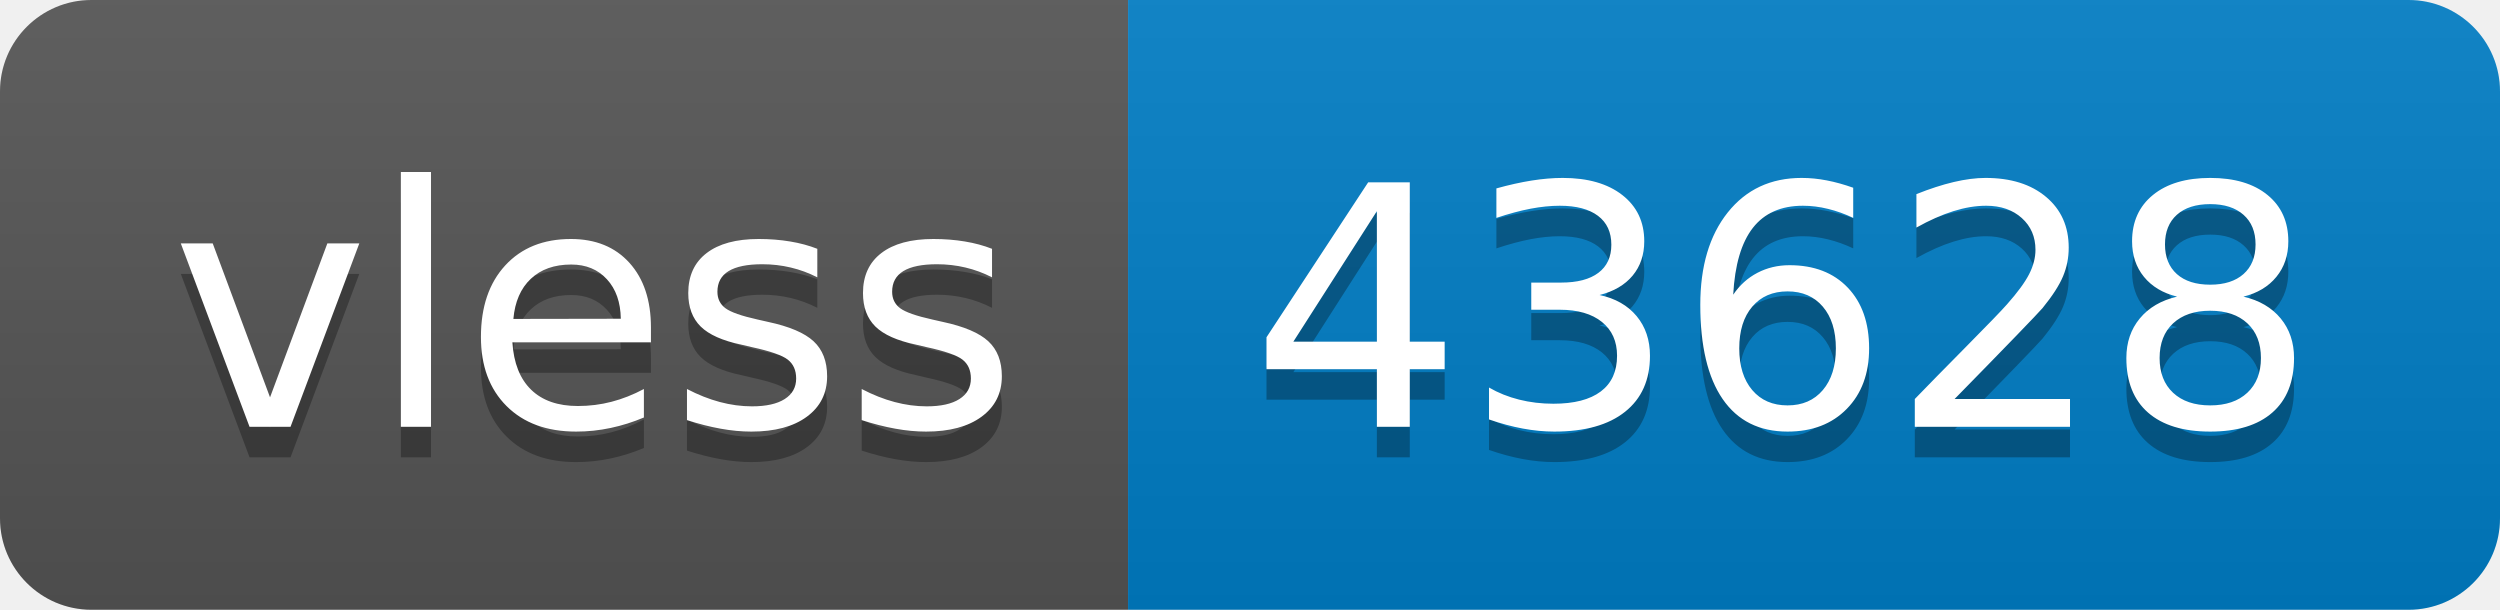
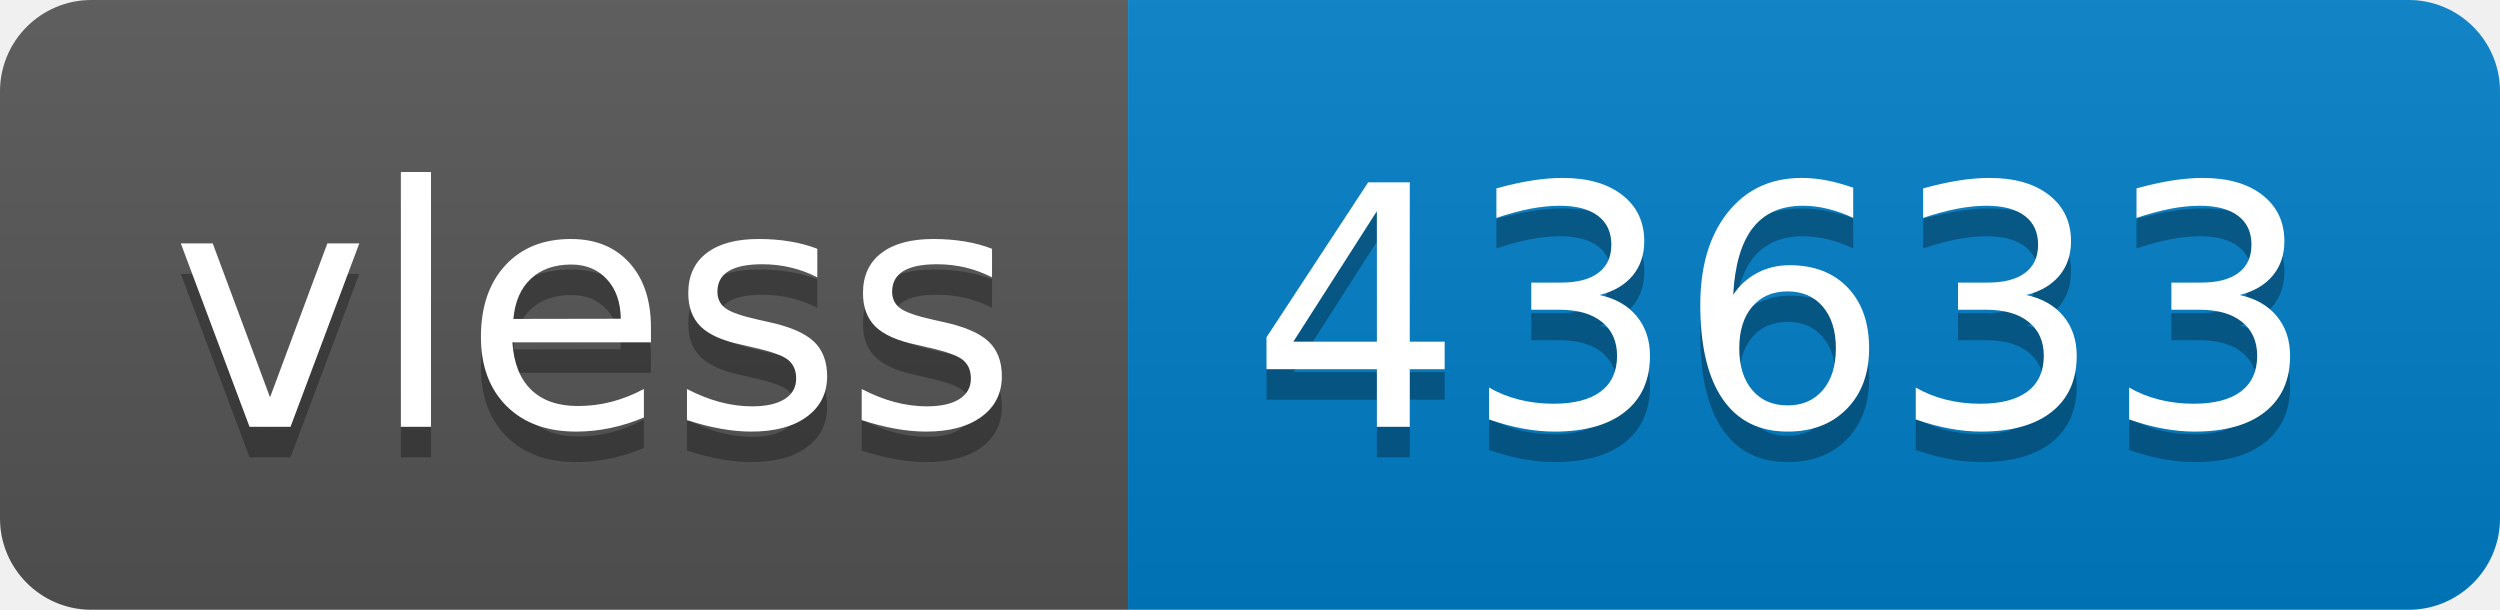
- <svg xmlns="http://www.w3.org/2000/svg" width="82" height="20" role="img" aria-label="vless: 43628">
+ <svg xmlns="http://www.w3.org/2000/svg" width="82" height="20" role="img" aria-label="vless: 43633">
  <linearGradient id="s" x2="0" y2="100%">
    <stop offset="0" stop-color="#bbb" stop-opacity=".1" />
    <stop offset="1" stop-opacity=".1" />
  </linearGradient>
  <clipPath id="r">
    <rect width="82" height="20" rx="3" fill="#fff" />
  </clipPath>
  <g clip-path="url(#r)">
    <rect width="37" height="20" fill="#555" />
    <rect x="37" width="45" height="20" fill="#007ec6" />
    <rect width="82" height="20" fill="url(#s)" />
  </g>
  <g fill="#fff" text-anchor="middle" font-family="Verdana,Geneva,DejaVu Sans,sans-serif" text-rendering="geometricPrecision" font-size="110">
    <text aria-hidden="true" x="195" y="150" fill="#010101" fill-opacity=".3" transform="scale(.1)" textLength="270">vless</text>
    <text x="195" y="140" transform="scale(.1)" fill="#fff" textLength="270">vless</text>
-     <text aria-hidden="true" x="585" y="150" fill="#010101" fill-opacity=".3" transform="scale(.1)" textLength="350">43628</text>
-     <text x="585" y="140" transform="scale(.1)" fill="#fff" textLength="350">43628</text>
+     <text aria-hidden="true" x="585" y="150" fill="#010101" fill-opacity=".3" transform="scale(.1)" textLength="350">43633</text>
+     <text x="585" y="140" transform="scale(.1)" fill="#fff" textLength="350">43633</text>
  </g>
</svg>
